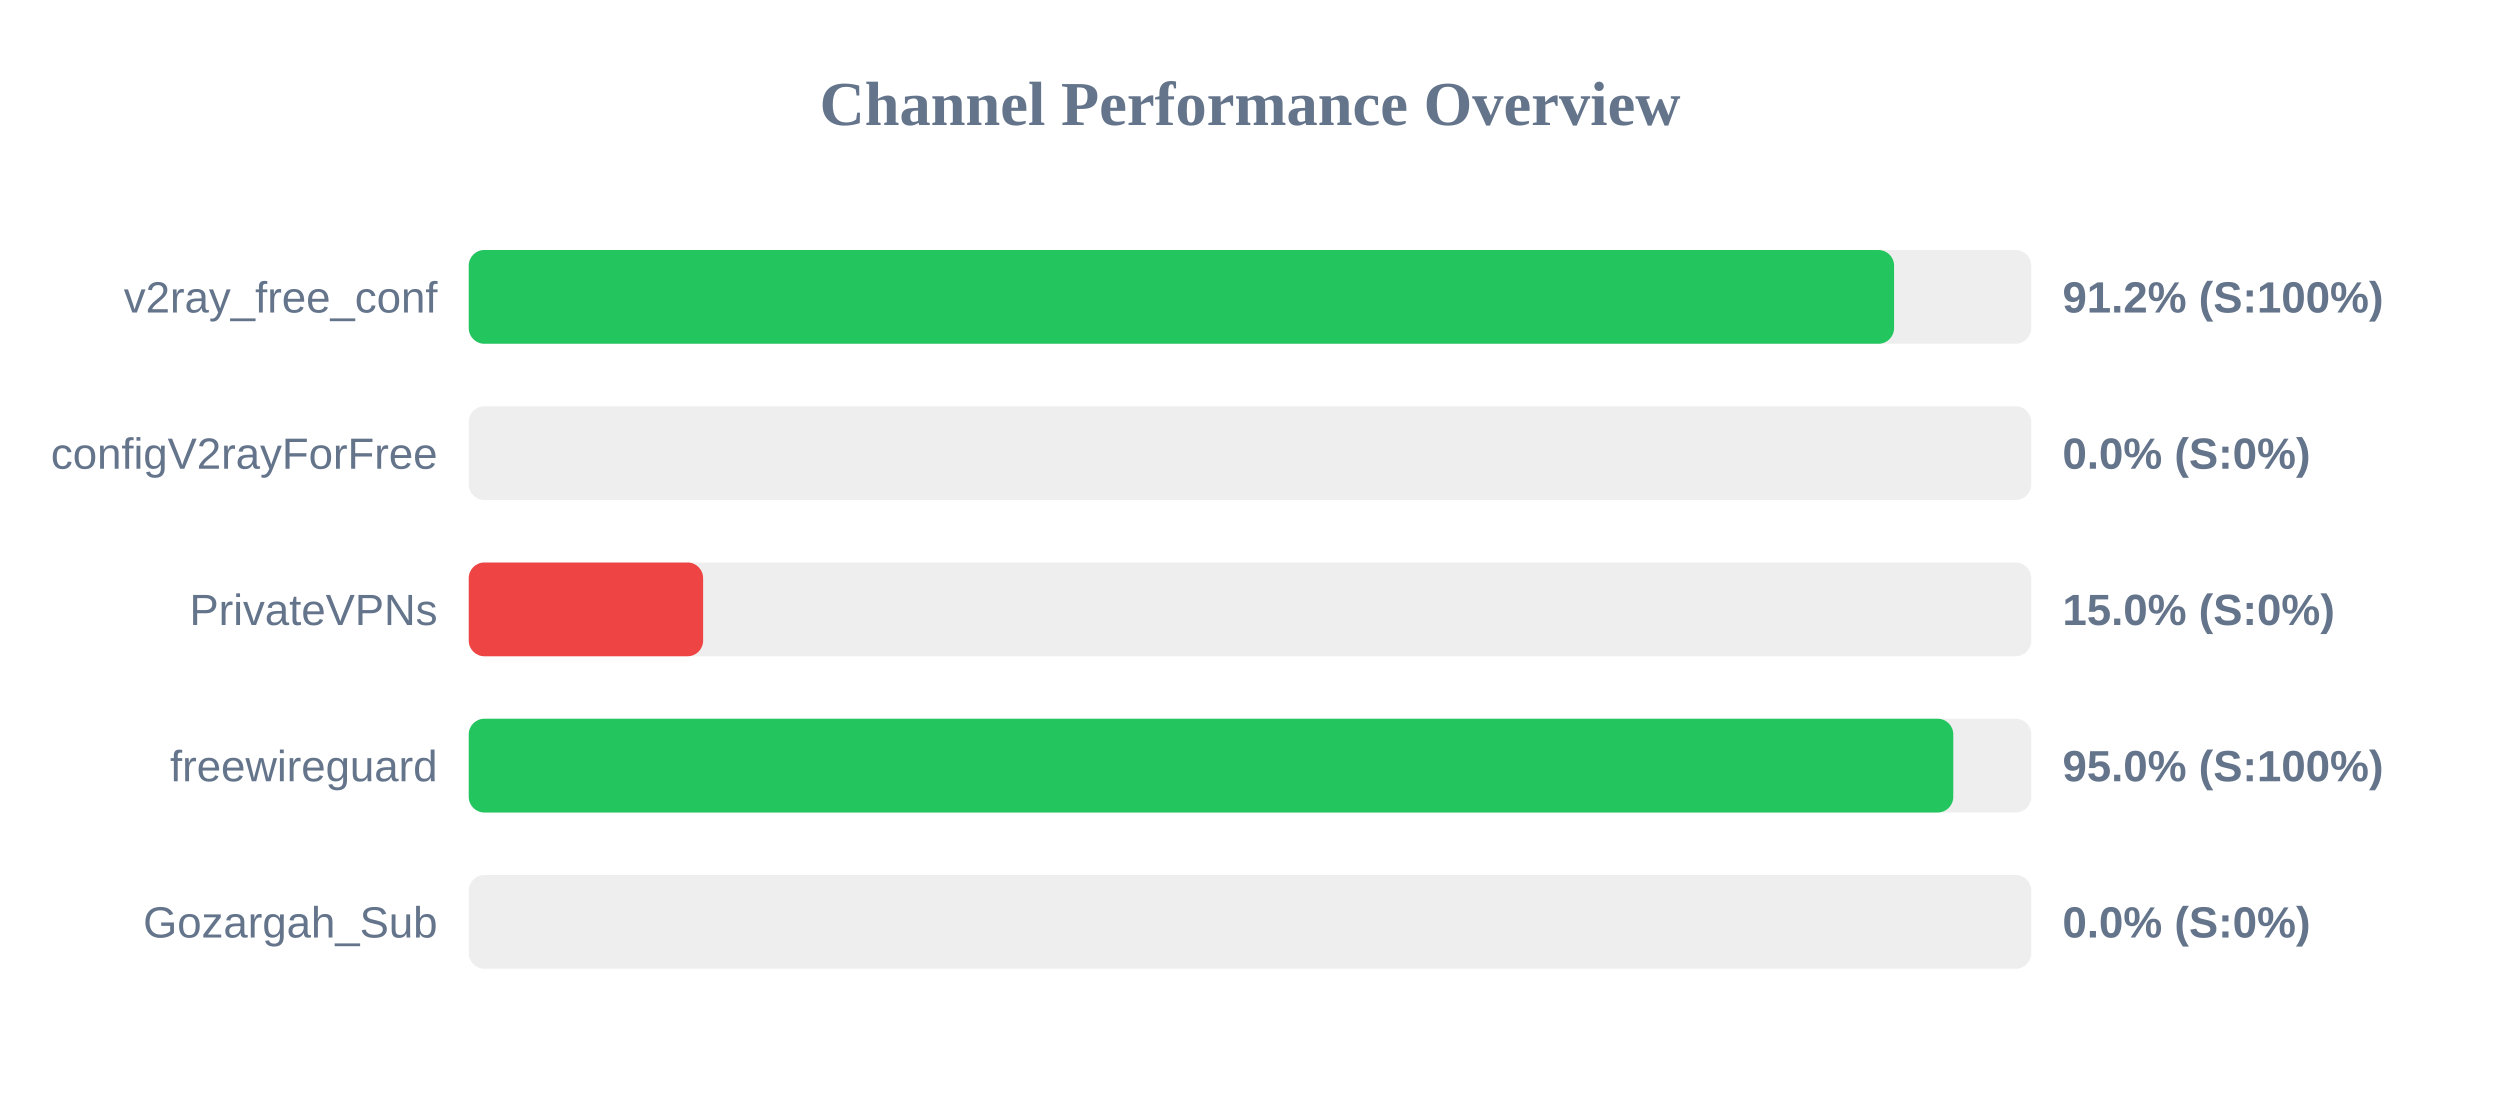
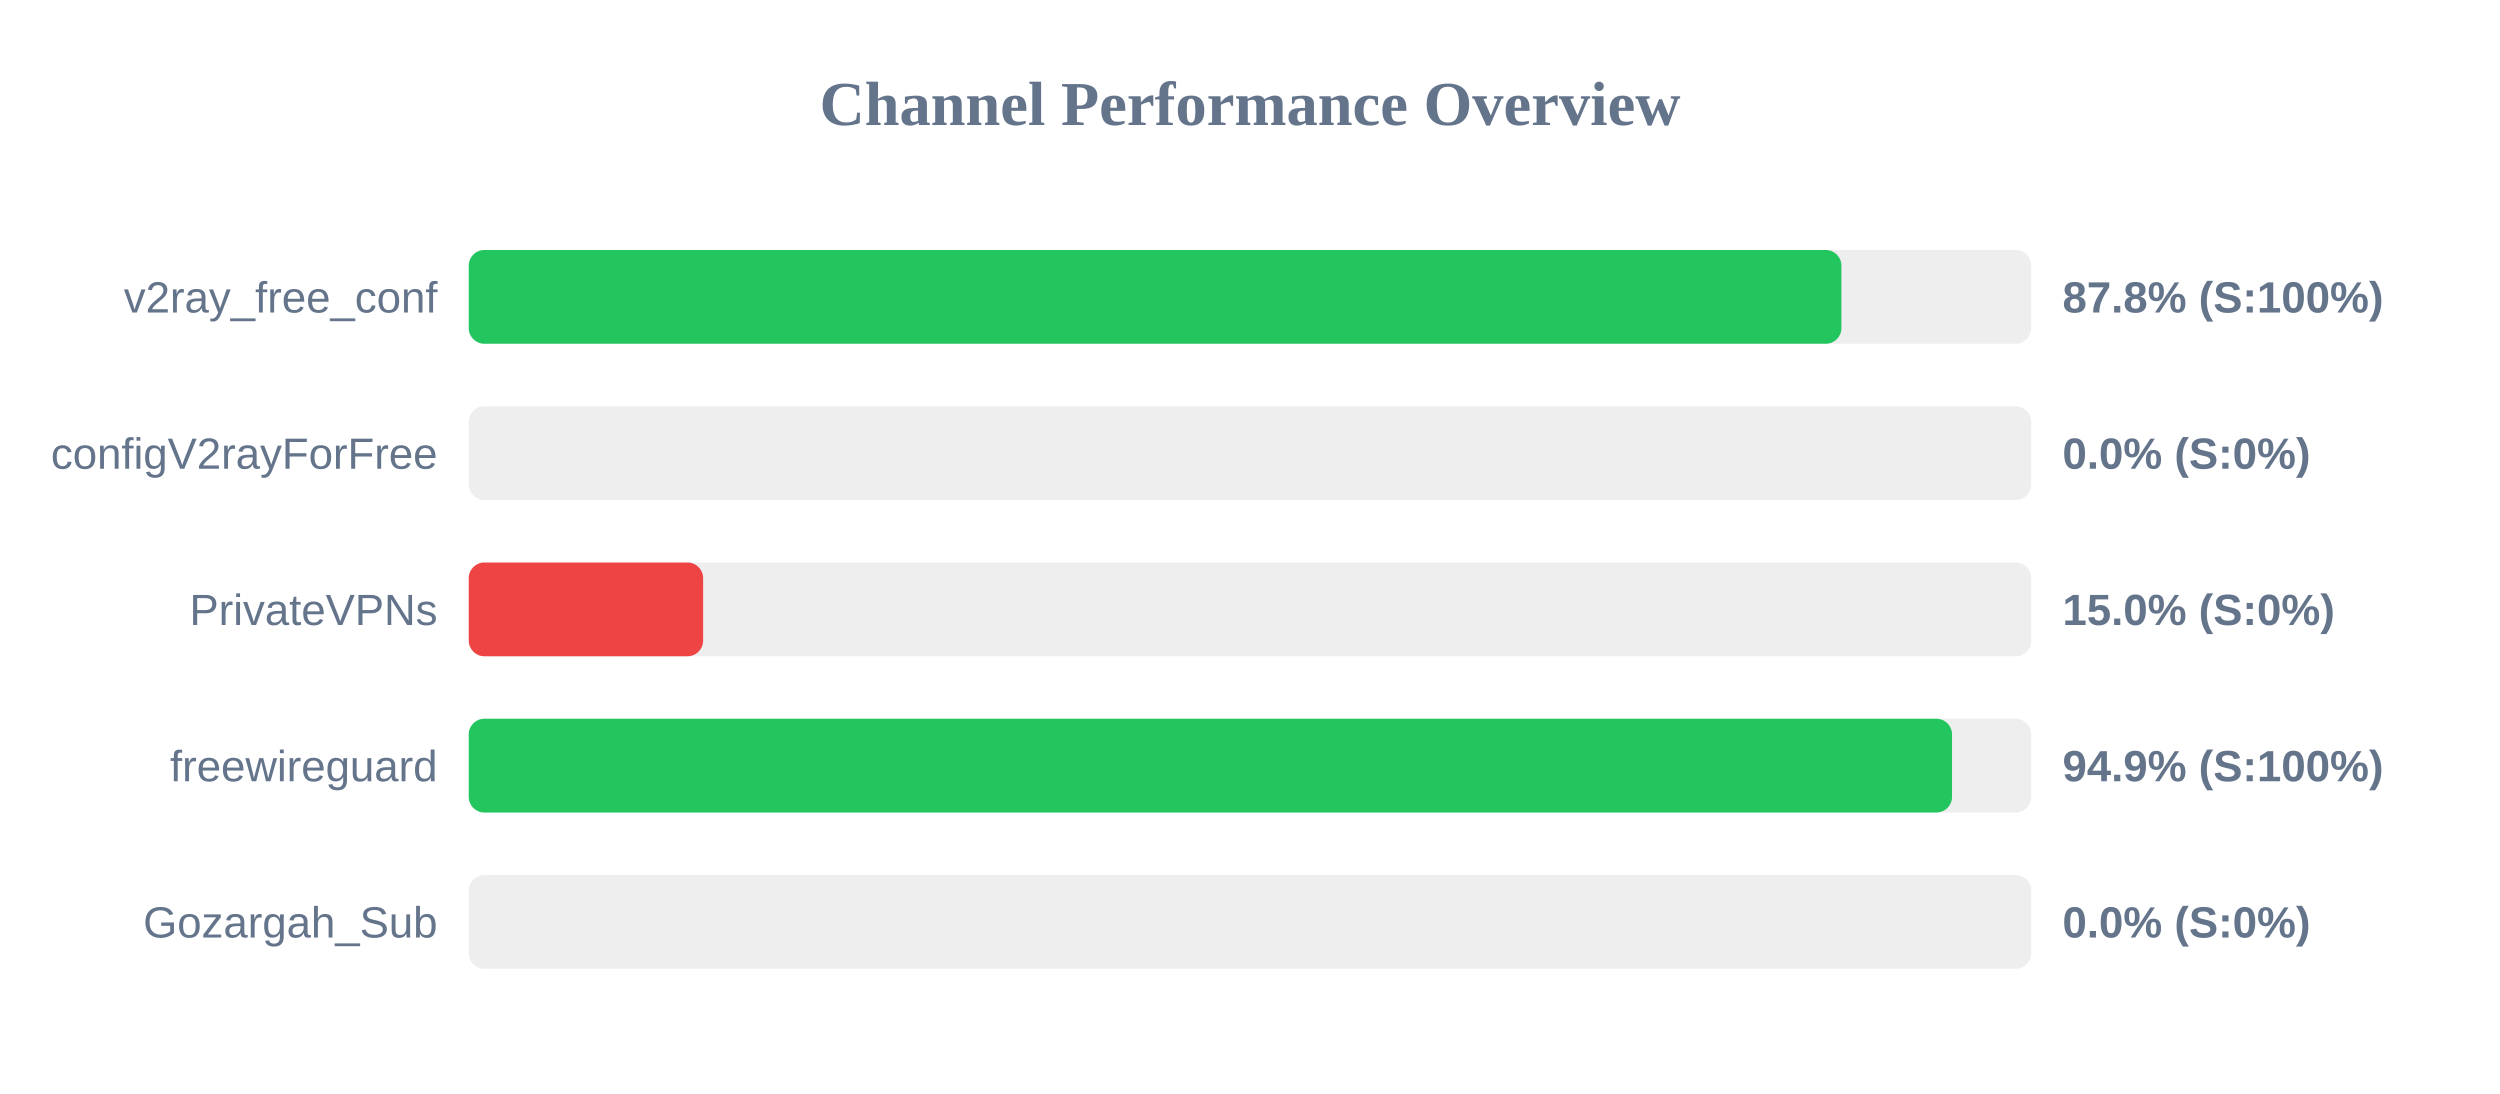
<svg xmlns="http://www.w3.org/2000/svg" width="800" height="350" version="1.1">
  <style>
        .row { font: 14px Arial; fill: #64748b; }
        .score { font: bold 14px Arial; fill: #64748b; }
    </style>
  <text x="400" y="40" text-anchor="middle" font-size="20px" font-weight="bold" fill="#64748b">Channel Performance Overview</text>
  <rect x="150" y="80" width="500" height="30" fill="#eee" rx="5" />
-   <rect x="150" y="80" width="456.1" height="30" fill="#22c55e" rx="5" />
+   <rect x="150" y="80" width="439.25" height="30" fill="#22c55e" rx="5" />
  <text x="140" y="100" text-anchor="end" class="row">v2ray_free_conf</text>
-   <text x="660" y="100" text-anchor="start" class="score">91.2% (S:100%)</text>
+   <text x="660" y="100" text-anchor="start" class="score">87.8% (S:100%)</text>
  <rect x="150" y="130" width="500" height="30" fill="#eee" rx="5" />
  <rect x="150" y="130" width="0.0" height="30" fill="#ef4444" rx="5" />
  <text x="140" y="150" text-anchor="end" class="row">configV2rayForFree</text>
  <text x="660" y="150" text-anchor="start" class="score">0.0% (S:0%)</text>
  <rect x="150" y="180" width="500" height="30" fill="#eee" rx="5" />
  <rect x="150" y="180" width="75.0" height="30" fill="#ef4444" rx="5" />
  <text x="140" y="200" text-anchor="end" class="row">PrivateVPNs</text>
  <text x="660" y="200" text-anchor="start" class="score">15.0% (S:0%)</text>
  <rect x="150" y="230" width="500" height="30" fill="#eee" rx="5" />
-   <rect x="150" y="230" width="475.05" height="30" fill="#22c55e" rx="5" />
+   <rect x="150" y="230" width="474.65" height="30" fill="#22c55e" rx="5" />
  <text x="140" y="250" text-anchor="end" class="row">freewireguard</text>
-   <text x="660" y="250" text-anchor="start" class="score">95.0% (S:100%)</text>
+   <text x="660" y="250" text-anchor="start" class="score">94.9% (S:100%)</text>
  <rect x="150" y="280" width="500" height="30" fill="#eee" rx="5" />
  <rect x="150" y="280" width="0.0" height="30" fill="#ef4444" rx="5" />
  <text x="140" y="300" text-anchor="end" class="row">Gozargah_Sub</text>
  <text x="660" y="300" text-anchor="start" class="score">0.0% (S:0%)</text>
</svg>
